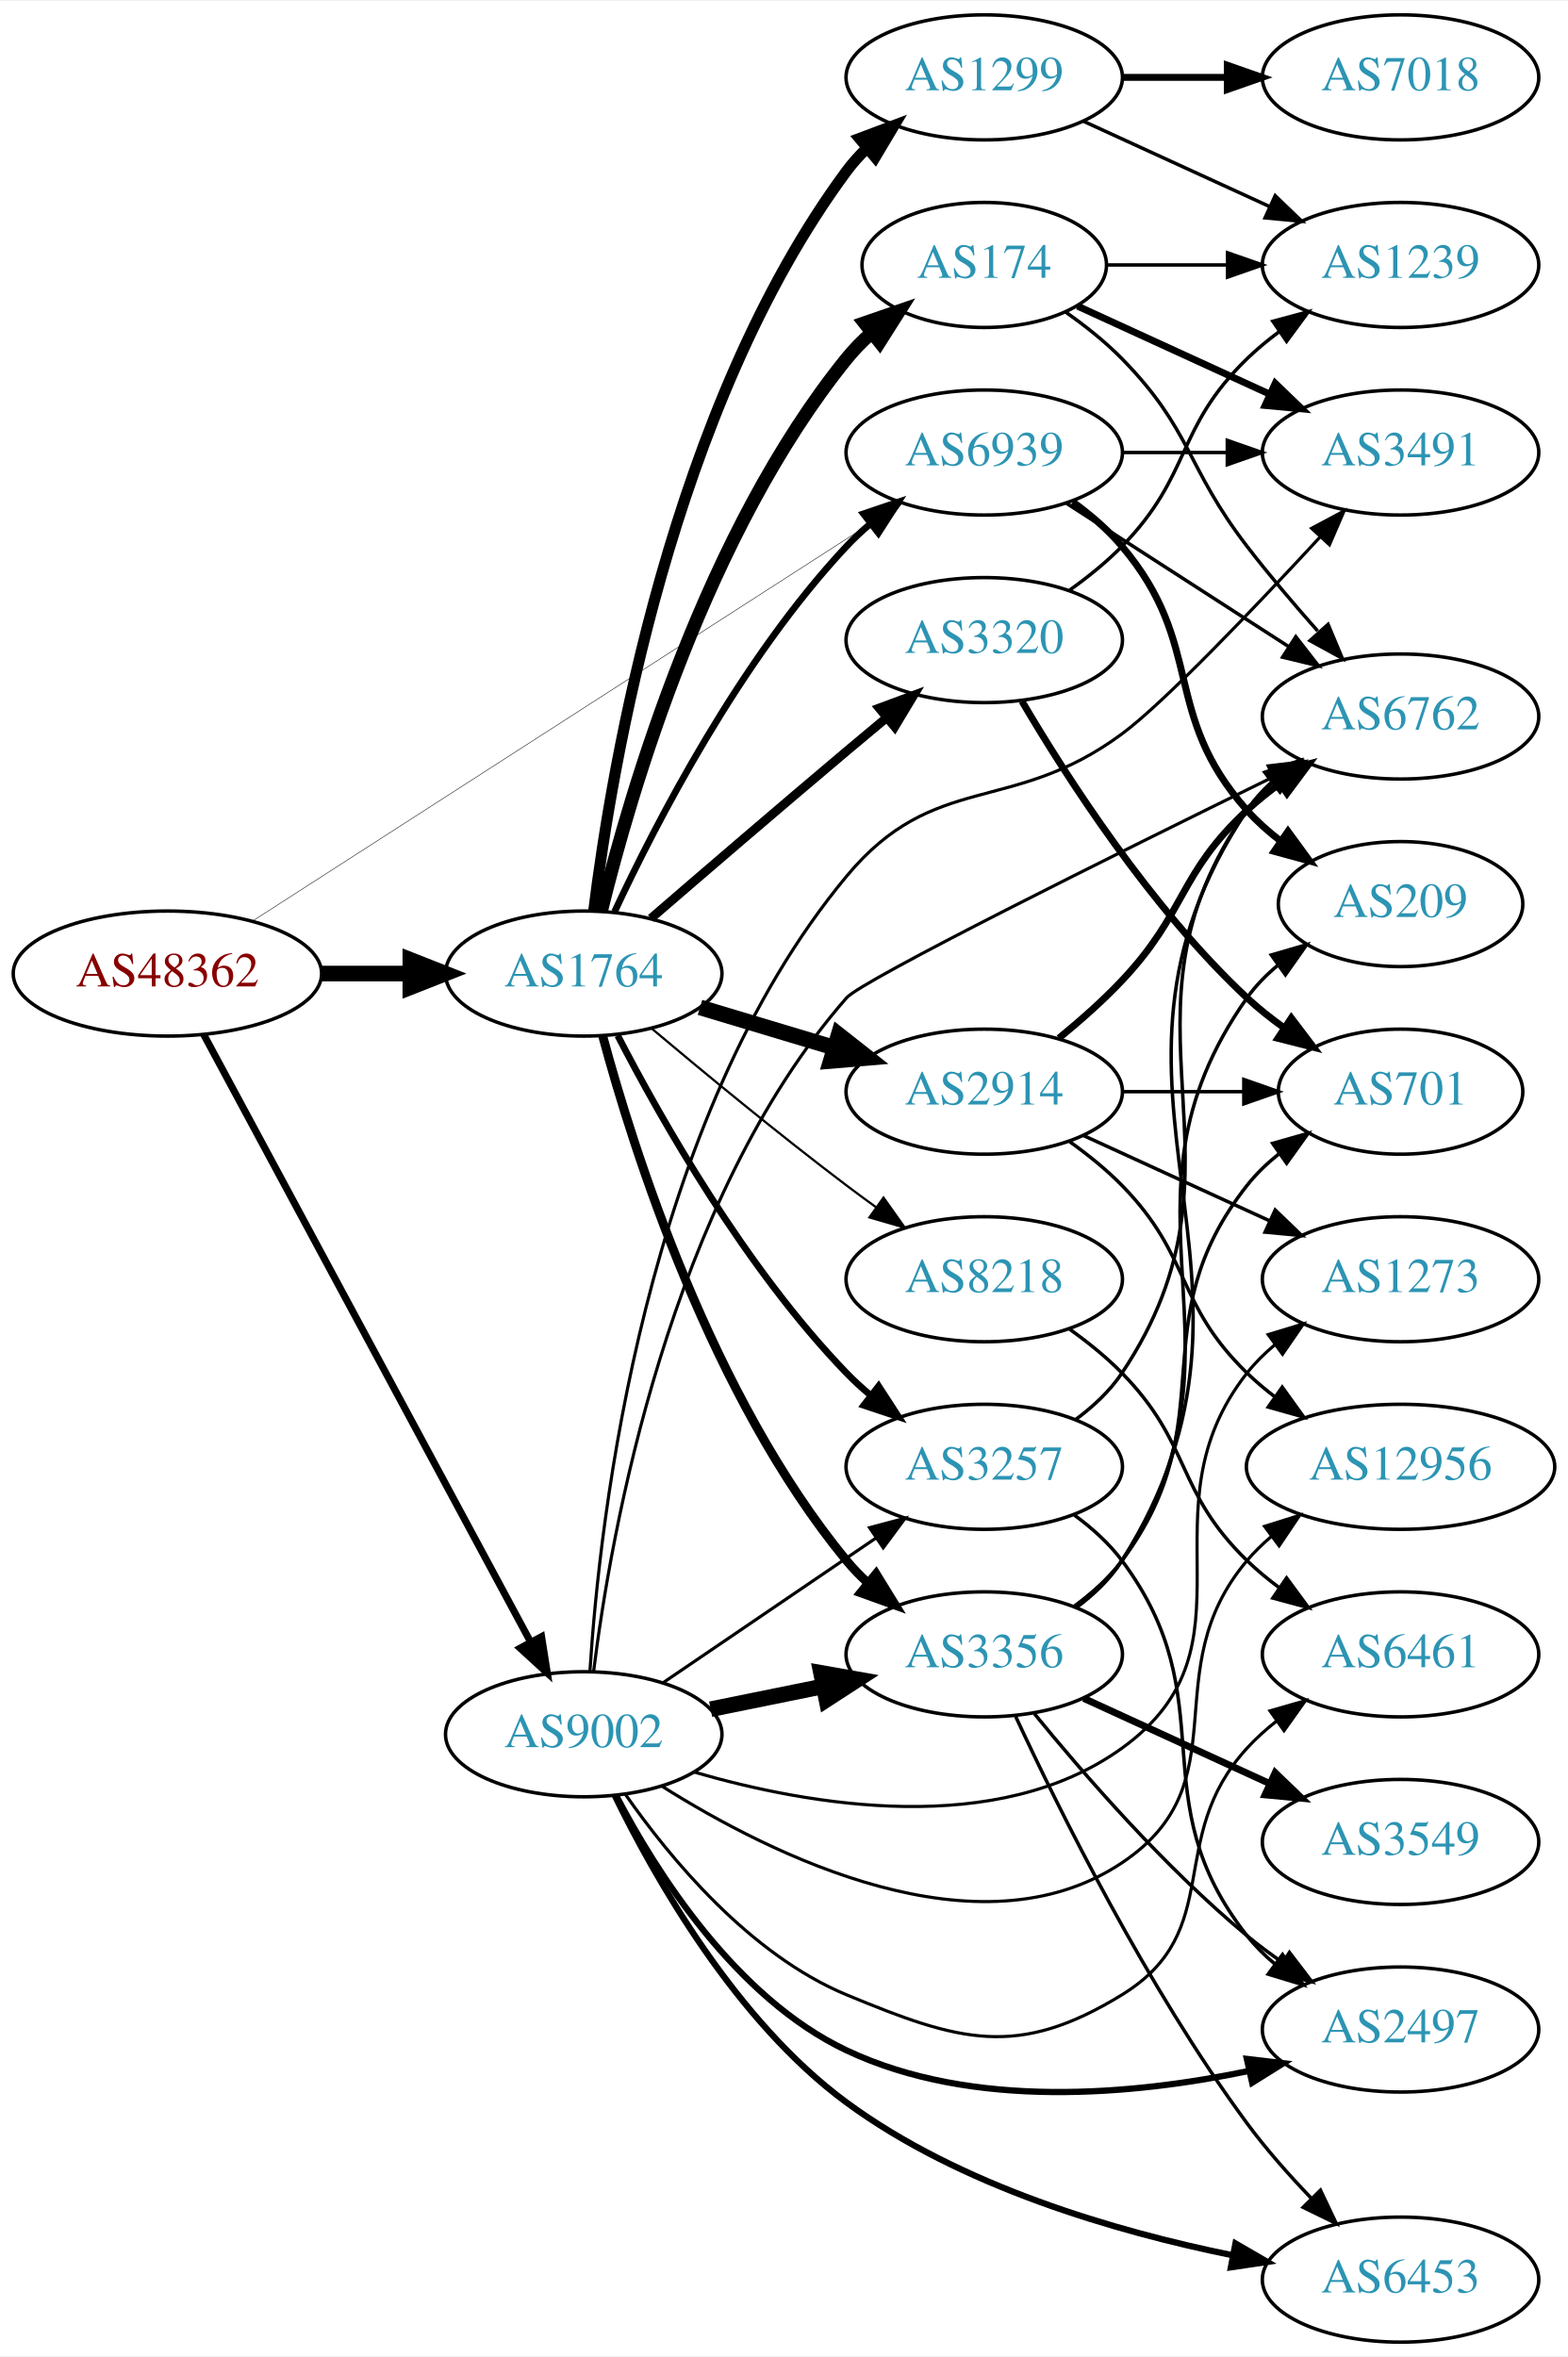
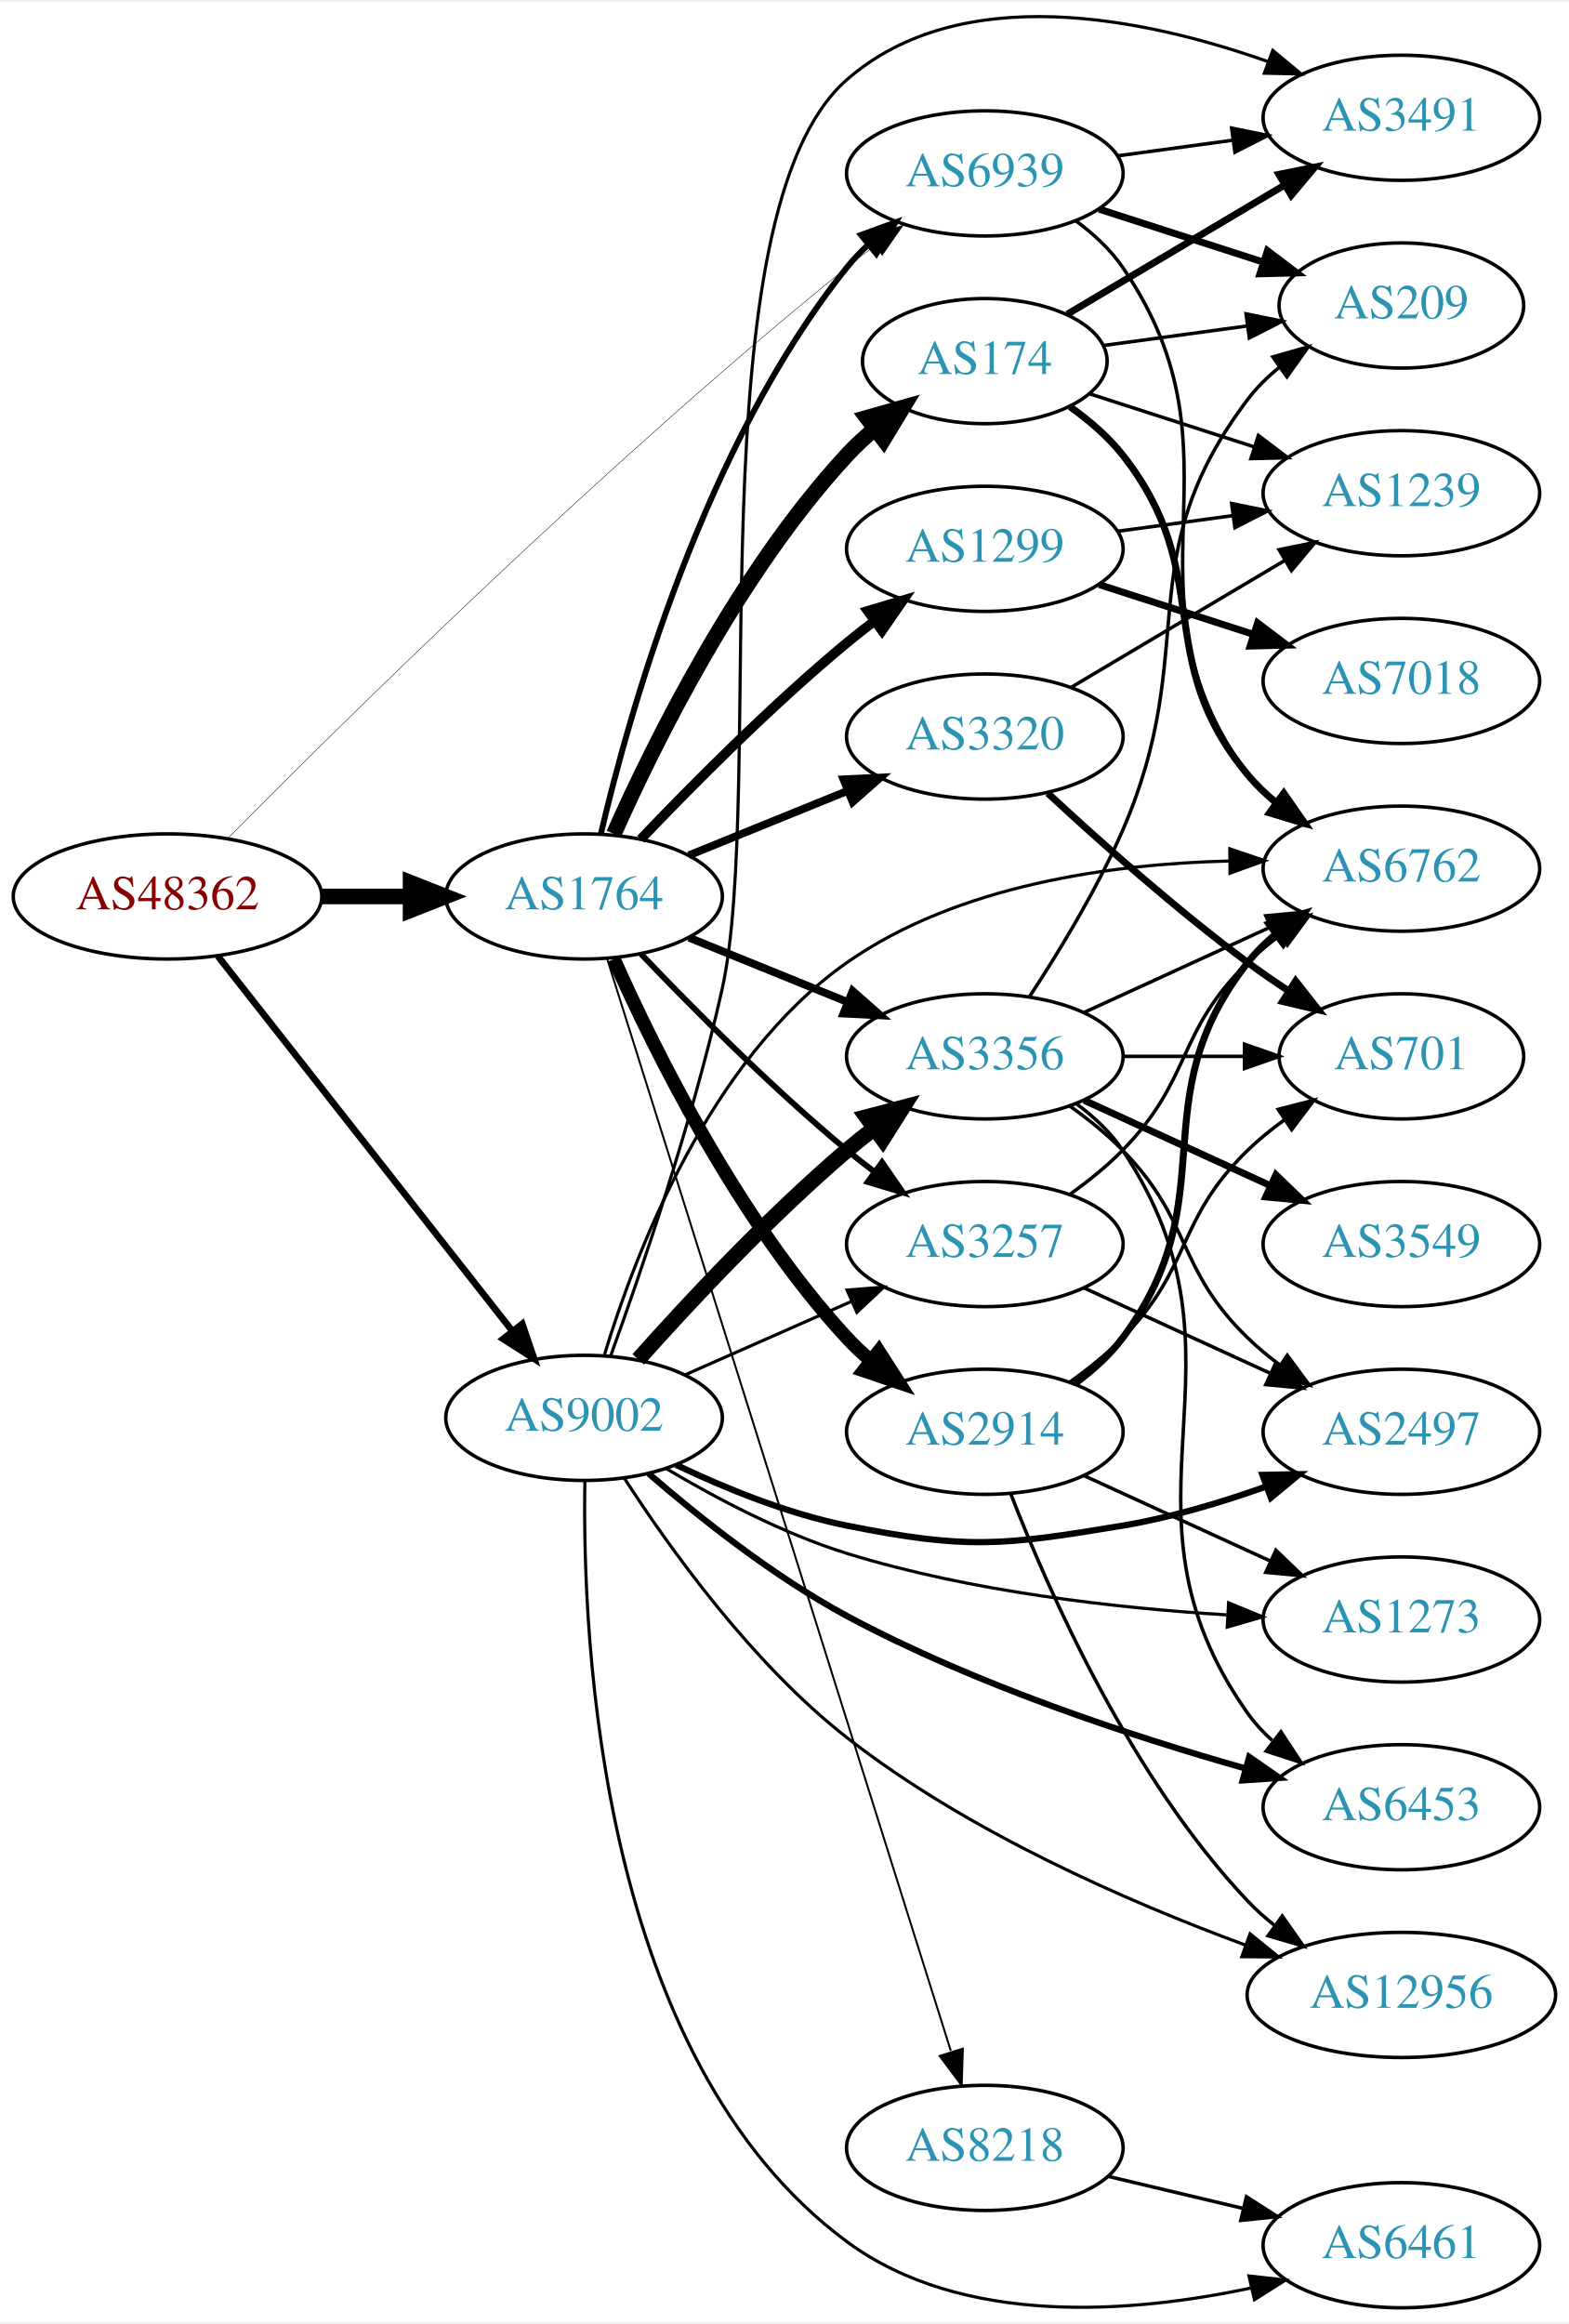
- <svg xmlns="http://www.w3.org/2000/svg" xmlns:xlink="http://www.w3.org/1999/xlink" width="451pt" height="678pt" viewBox="0.00 0.00 451.37 678.00">
-   <g id="graph0" class="graph" transform="scale(1 1) rotate(0) translate(4 674)">
-     <polygon fill="white" stroke="none" points="-4,4 -4,-674 447.37,-674 447.37,4 -4,4" />
+ <svg xmlns="http://www.w3.org/2000/svg" xmlns:xlink="http://www.w3.org/1999/xlink" width="451pt" height="668pt" viewBox="0.00 0.00 451.37 667.58">
+   <g id="graph0" class="graph" transform="scale(1 1) rotate(0) translate(4 663.576)">
+     <polygon fill="white" stroke="none" points="-4,4 -4,-663.576 447.37,-663.576 447.37,4 -4,4" />
    <g id="node1" class="node">
      <g id="a_node1">
        <a xlink:href="/asn/48362" xlink:title="AS48362 ~ Stadtwerke Feldkirch [AT]">
-           <ellipse fill="#ffffff" stroke="black" cx="44.196" cy="-394" rx="44.393" ry="18" />
-           <text text-anchor="middle" x="44.196" y="-390.3" font-family="Times,serif" font-size="14.00" fill="#880000">AS48362</text>
+           <ellipse fill="#ffffff" stroke="black" cx="44.196" cy="-406.175" rx="44.393" ry="18" />
+           <text text-anchor="middle" x="44.196" y="-402.475" font-family="Times,serif" font-size="14.00" fill="#880000">AS48362</text>
        </a>
      </g>
    </g>
    <g id="node2" class="node">
      <g id="a_node2">
        <a xlink:href="/asn/1764" xlink:title="AS1764 ~ NEXTLAYER-AS [AT]">
-           <ellipse fill="#ffffff" stroke="black" cx="164.039" cy="-394" rx="39.794" ry="18" />
-           <text text-anchor="middle" x="164.039" y="-390.3" font-family="Times,serif" font-size="14.00" fill="#2c94b3">AS1764</text>
+           <ellipse fill="#ffffff" stroke="black" cx="164.039" cy="-406.175" rx="39.794" ry="18" />
+           <text text-anchor="middle" x="164.039" y="-402.475" font-family="Times,serif" font-size="14.00" fill="#2c94b3">AS1764</text>
        </a>
      </g>
    </g>
    <g id="edge1" class="edge">
-       <path fill="none" stroke="black" stroke-width="4.5" d="M88.407,-394C96.72,-394 105.482,-394 113.965,-394" />
-       <polygon fill="black" stroke="black" stroke-width="4.5" points="114.123,-397.938 124.123,-394 114.123,-390.063 114.123,-397.938" />
+       <path fill="none" stroke="black" stroke-width="4.5" d="M88.407,-406.175C96.72,-406.175 105.482,-406.175 113.965,-406.175" />
+       <polygon fill="black" stroke="black" stroke-width="4.5" points="114.123,-410.113 124.123,-406.175 114.123,-402.238 114.123,-410.113" />
    </g>
    <g id="node3" class="node">
      <g id="a_node3">
        <a xlink:href="/asn/9002" xlink:title="AS9002 ~ RETN Limited [EU]">
-           <ellipse fill="#ffffff" stroke="black" cx="164.039" cy="-175" rx="39.794" ry="18" />
-           <text text-anchor="middle" x="164.039" y="-171.3" font-family="Times,serif" font-size="14.00" fill="#2c94b3">AS9002</text>
+           <ellipse fill="#ffffff" stroke="black" cx="164.039" cy="-256.175" rx="39.794" ry="18" />
+           <text text-anchor="middle" x="164.039" y="-252.475" font-family="Times,serif" font-size="14.00" fill="#2c94b3">AS9002</text>
        </a>
      </g>
    </g>
    <g id="edge2" class="edge">
-       <path fill="none" stroke="black" stroke-width="2.045" d="M54.64,-376.449C75.24,-338.166 124.315,-246.965 148.732,-201.587" />
-       <polygon fill="black" stroke="black" stroke-width="2.045" points="151.893,-203.1 153.549,-192.635 145.729,-199.783 151.893,-203.1" />
+       <path fill="none" stroke="black" stroke-width="1.929" d="M58.714,-388.968C79.492,-362.52 119.383,-311.743 143.365,-281.217" />
+       <polygon fill="black" stroke="black" stroke-width="1.929" points="146.253,-283.207 149.678,-273.181 140.748,-278.883 146.253,-283.207" />
    </g>
    <g id="node4" class="node">
      <g id="a_node4">
        <a xlink:href="/asn/6939" xlink:title="AS6939 ~ Hurricane Electric LLC [US]">
-           <ellipse fill="#ffffff" stroke="black" cx="279.332" cy="-544" rx="39.794" ry="18" />
-           <text text-anchor="middle" x="279.332" y="-540.3" font-family="Times,serif" font-size="14.00" fill="#2c94b3">AS6939</text>
+           <ellipse fill="#ffffff" stroke="black" cx="279.332" cy="-614.175" rx="39.794" ry="18" />
+           <text text-anchor="middle" x="279.332" y="-610.475" font-family="Times,serif" font-size="14.00" fill="#2c94b3">AS6939</text>
        </a>
      </g>
    </g>
    <g id="edge3" class="edge">
-       <path fill="none" stroke="black" stroke-width="0.136" d="M68.833,-409.208C111.138,-436.427 199.782,-493.461 247.063,-523.882" />
-       <polygon fill="black" stroke="black" stroke-width="0.136" points="245.362,-526.949 255.665,-529.416 249.149,-521.062 245.362,-526.949" />
-     </g>
-     <g id="edge9" class="edge">
-       <path fill="none" stroke="black" stroke-width="1.929" d="M172.935,-411.837C184.792,-437.243 209.102,-484.383 239.685,-517 241.732,-519.183 243.983,-521.293 246.337,-523.307" />
-       <polygon fill="black" stroke="black" stroke-width="1.929" points="244.557,-526.358 254.595,-529.747 248.862,-520.837 244.557,-526.358" />
+       <path fill="none" stroke="black" stroke-width="0.129" d="M61.647,-422.986C94.282,-455.988 170.086,-530.933 239.685,-587.175 242.232,-589.233 244.926,-591.307 247.659,-593.341" />
+       <polygon fill="black" stroke="black" stroke-width="0.129" points="245.714,-596.254 255.87,-599.273 249.813,-590.58 245.714,-596.254" />
+     </g>
+     <g id="edge11" class="edge">
+       <path fill="none" stroke="black" stroke-width="1.688" d="M168.855,-424.099C176.942,-458.714 198.529,-535.87 239.685,-587.175 241.51,-589.45 243.575,-591.614 245.778,-593.655" />
+       <polygon fill="black" stroke="black" stroke-width="1.688" points="243.698,-596.475 253.654,-600.098 248.13,-591.057 243.698,-596.475" />
    </g>
    <g id="node5" class="node">
      <g id="a_node5">
        <a xlink:href="/asn/174" xlink:title="AS174 ~ Cogent Communications [US]">
-           <ellipse fill="#ffffff" stroke="black" cx="279.332" cy="-598" rx="35.194" ry="18" />
-           <text text-anchor="middle" x="279.332" y="-594.3" font-family="Times,serif" font-size="14.00" fill="#2c94b3">AS174</text>
+           <ellipse fill="#ffffff" stroke="black" cx="279.332" cy="-560.175" rx="35.194" ry="18" />
+           <text text-anchor="middle" x="279.332" y="-556.475" font-family="Times,serif" font-size="14.00" fill="#2c94b3">AS174</text>
        </a>
      </g>
    </g>
    <g id="edge4" class="edge">
-       <path fill="none" stroke="black" stroke-width="3.857" d="M169.087,-412.054C177.45,-446.154 199.315,-521.082 239.685,-571 241.795,-573.609 244.221,-576.075 246.807,-578.377" />
-       <polygon fill="black" stroke="black" stroke-width="3.857" points="244.874,-581.311 254.889,-584.768 249.216,-575.82 244.874,-581.311" />
+       <path fill="none" stroke="black" stroke-width="4.5" d="M172.606,-424.171C184.226,-450.318 208.435,-499.372 239.685,-533.175 242.092,-535.778 244.79,-538.273 247.613,-540.623" />
+       <polygon fill="black" stroke="black" stroke-width="4.5" points="245.416,-543.899 255.758,-546.825 250.187,-537.634 245.416,-543.899" />
    </g>
    <g id="node6" class="node">
      <g id="a_node6">
-         <a xlink:href="/asn/1299" xlink:title="AS1299 ~ Telia Carrier [EU]">
-           <ellipse fill="#ffffff" stroke="black" cx="279.332" cy="-652" rx="39.794" ry="18" />
-           <text text-anchor="middle" x="279.332" y="-648.3" font-family="Times,serif" font-size="14.00" fill="#2c94b3">AS1299</text>
+         <a xlink:href="/asn/2914" xlink:title="AS2914 ~ NTT America, Inc. [US]">
+           <ellipse fill="#ffffff" stroke="black" cx="279.332" cy="-252.175" rx="39.794" ry="18" />
+           <text text-anchor="middle" x="279.332" y="-248.475" font-family="Times,serif" font-size="14.00" fill="#2c94b3">AS2914</text>
        </a>
      </g>
    </g>
    <g id="edge5" class="edge">
-       <path fill="none" stroke="black" stroke-width="3.214" d="M166.92,-411.974C172.024,-453.329 189.314,-556.888 239.685,-625 241.419,-627.344 243.418,-629.559 245.576,-631.635" />
-       <polygon fill="black" stroke="black" stroke-width="3.214" points="243.449,-634.418 253.367,-638.144 247.937,-629.046 243.449,-634.418" />
+       <path fill="none" stroke="black" stroke-width="3.938" d="M172.606,-388.179C184.226,-362.033 208.435,-312.978 239.685,-279.175 241.717,-276.978 243.956,-274.857 246.303,-272.837" />
+       <polygon fill="black" stroke="black" stroke-width="3.938" points="248.83,-275.303 254.548,-266.384 244.515,-269.791 248.83,-275.303" />
    </g>
    <g id="node7" class="node">
      <g id="a_node7">
-         <a xlink:href="/asn/2914" xlink:title="AS2914 ~ NTT America, Inc. [US]">
-           <ellipse fill="#ffffff" stroke="black" cx="279.332" cy="-360" rx="39.794" ry="18" />
-           <text text-anchor="middle" x="279.332" y="-356.3" font-family="Times,serif" font-size="14.00" fill="#2c94b3">AS2914</text>
+         <a xlink:href="/asn/1299" xlink:title="AS1299 ~ Telia Carrier [EU]">
+           <ellipse fill="#ffffff" stroke="black" cx="279.332" cy="-506.175" rx="39.794" ry="18" />
+           <text text-anchor="middle" x="279.332" y="-502.475" font-family="Times,serif" font-size="14.00" fill="#2c94b3">AS1299</text>
        </a>
      </g>
    </g>
    <g id="edge6" class="edge">
-       <path fill="none" stroke="black" stroke-width="4.5" d="M197.504,-384.257C209.474,-380.665 223.217,-376.54 235.935,-372.723" />
-       <polygon fill="black" stroke="black" stroke-width="4.5" points="237.415,-376.39 245.862,-369.744 235.152,-368.848 237.415,-376.39" />
+       <path fill="none" stroke="black" stroke-width="2.812" d="M180.344,-422.63C194.957,-437.971 217.913,-461.131 239.685,-479.175 242.206,-481.264 244.882,-483.36 247.604,-485.408" />
+       <polygon fill="black" stroke="black" stroke-width="2.812" points="245.65,-488.315 255.797,-491.362 249.765,-482.652 245.65,-488.315" />
    </g>
    <g id="node8" class="node">
      <g id="a_node8">
        <a xlink:href="/asn/3320" xlink:title="AS3320 ~ DTAG [DE]">
-           <ellipse fill="#ffffff" stroke="black" cx="279.332" cy="-490" rx="39.794" ry="18" />
-           <text text-anchor="middle" x="279.332" y="-486.3" font-family="Times,serif" font-size="14.00" fill="#2c94b3">AS3320</text>
+           <ellipse fill="#ffffff" stroke="black" cx="279.332" cy="-452.175" rx="39.794" ry="18" />
+           <text text-anchor="middle" x="279.332" y="-448.475" font-family="Times,serif" font-size="14.00" fill="#2c94b3">AS3320</text>
        </a>
      </g>
    </g>
    <g id="edge7" class="edge">
-       <path fill="none" stroke="black" stroke-width="2.571" d="M183.37,-409.869C198.435,-422.874 220.365,-441.721 239.685,-458 243.403,-461.133 247.337,-464.42 251.216,-467.647" />
-       <polygon fill="black" stroke="black" stroke-width="2.571" points="249.081,-470.424 259.013,-474.113 253.55,-465.036 249.081,-470.424" />
+       <path fill="none" stroke="black" stroke-width="2.25" d="M194.214,-418.021C208.09,-423.655 224.867,-430.467 239.776,-436.521" />
+       <polygon fill="black" stroke="black" stroke-width="2.25" points="238.673,-439.85 249.255,-440.369 241.306,-433.364 238.673,-439.85" />
    </g>
    <g id="node9" class="node">
      <g id="a_node9">
-         <a xlink:href="/asn/3356" xlink:title="AS3356 ~ Level 3 Parent, LLC [US]">
-           <ellipse fill="#ffffff" stroke="black" cx="279.332" cy="-198" rx="39.794" ry="18" />
-           <text text-anchor="middle" x="279.332" y="-194.3" font-family="Times,serif" font-size="14.00" fill="#2c94b3">AS3356</text>
+         <a xlink:href="/asn/3257" xlink:title="AS3257 ~ GTT [DE]">
+           <ellipse fill="#ffffff" stroke="black" cx="279.332" cy="-306.175" rx="39.794" ry="18" />
+           <text text-anchor="middle" x="279.332" y="-302.475" font-family="Times,serif" font-size="14.00" fill="#2c94b3">AS3257</text>
        </a>
      </g>
    </g>
    <g id="edge8" class="edge">
-       <path fill="none" stroke="black" stroke-width="2.571" d="M169.504,-375.997C178.367,-343.099 200.762,-272.309 239.685,-225 241.538,-222.748 243.623,-220.6 245.841,-218.571" />
-       <polygon fill="black" stroke="black" stroke-width="2.571" points="248.189,-221.172 253.743,-212.15 243.775,-215.74 248.189,-221.172" />
+       <path fill="none" stroke="black" stroke-width="1.688" d="M180.344,-389.721C194.957,-374.38 217.913,-351.219 239.685,-333.175 242.206,-331.086 244.882,-328.991 247.604,-326.942" />
+       <polygon fill="black" stroke="black" stroke-width="1.688" points="249.765,-329.698 255.797,-320.989 245.65,-324.036 249.765,-329.698" />
    </g>
    <g id="node10" class="node">
      <g id="a_node10">
-         <a xlink:href="/asn/3257" xlink:title="AS3257 ~ GTT [DE]">
-           <ellipse fill="#ffffff" stroke="black" cx="279.332" cy="-252" rx="39.794" ry="18" />
-           <text text-anchor="middle" x="279.332" y="-248.3" font-family="Times,serif" font-size="14.00" fill="#2c94b3">AS3257</text>
-         </a>
-       </g>
-     </g>
-     <g id="edge10" class="edge">
-       <path fill="none" stroke="black" stroke-width="1.929" d="M173.822,-376.153C186.207,-352.182 210.572,-309.123 239.685,-279 241.765,-276.848 244.039,-274.76 246.409,-272.762" />
-       <polygon fill="black" stroke="black" stroke-width="1.929" points="248.929,-275.237 254.697,-266.35 244.646,-269.701 248.929,-275.237" />
+         <a xlink:href="/asn/3356" xlink:title="AS3356 ~ Level 3 Parent, LLC [US]">
+           <ellipse fill="#ffffff" stroke="black" cx="279.332" cy="-360.175" rx="39.794" ry="18" />
+           <text text-anchor="middle" x="279.332" y="-356.475" font-family="Times,serif" font-size="14.00" fill="#2c94b3">AS3356</text>
+         </a>
+       </g>
+     </g>
+     <g id="edge9" class="edge">
+       <path fill="none" stroke="black" stroke-width="2.25" d="M194.214,-394.329C208.09,-388.695 224.867,-381.883 239.776,-375.83" />
+       <polygon fill="black" stroke="black" stroke-width="2.25" points="241.306,-378.986 249.255,-371.981 238.673,-372.5 241.306,-378.986" />
    </g>
    <g id="node11" class="node">
      <g id="a_node11">
        <a xlink:href="/asn/8218" xlink:title="AS8218 ~ legacy Neotelecoms [FR]">
-           <ellipse fill="#ffffff" stroke="black" cx="279.332" cy="-306" rx="39.794" ry="18" />
-           <text text-anchor="middle" x="279.332" y="-302.3" font-family="Times,serif" font-size="14.00" fill="#2c94b3">AS8218</text>
-         </a>
-       </g>
-     </g>
-     <g id="edge11" class="edge">
-       <path fill="none" stroke="black" stroke-width="0.643" d="M183.746,-378.055C198.657,-365.507 220.196,-347.738 239.685,-333 242.445,-330.913 245.348,-328.778 248.271,-326.669" />
-       <polygon fill="black" stroke="black" stroke-width="0.643" points="250.333,-329.498 256.459,-320.854 246.28,-323.791 250.333,-329.498" />
-     </g>
-     <g id="edge26" class="edge">
-       <path fill="none" stroke="black" stroke-width="4.5" d="M200.574,-182.214C210.803,-184.291 222.104,-186.585 232.846,-188.766" />
-       <polygon fill="black" stroke="black" stroke-width="4.5" points="232.338,-192.681 242.922,-190.811 233.905,-184.963 232.338,-192.681" />
-     </g>
-     <g id="edge23" class="edge">
-       <path fill="none" stroke="black" stroke-width="0.9" d="M186.883,-189.846C204.28,-201.67 228.827,-218.354 248.11,-231.46" />
-       <polygon fill="black" stroke="black" stroke-width="0.9" points="246.317,-234.473 256.555,-237.199 250.251,-228.683 246.317,-234.473" />
+           <ellipse fill="#ffffff" stroke="black" cx="279.332" cy="-46.175" rx="39.794" ry="18" />
+           <text text-anchor="middle" x="279.332" y="-42.475" font-family="Times,serif" font-size="14.00" fill="#2c94b3">AS8218</text>
+         </a>
+       </g>
+     </g>
+     <g id="edge10" class="edge">
+       <path fill="none" stroke="black" stroke-width="0.562" d="M170.657,-388.323C189.003,-330.025 247.254,-144.928 269.542,-74.106" />
+       <polygon fill="black" stroke="black" stroke-width="0.562" points="273.016,-74.725 272.679,-64.135 266.339,-72.624 273.016,-74.725" />
+     </g>
+     <g id="edge25" class="edge">
+       <path fill="none" stroke="black" stroke-width="0.9" d="M193.044,-268.535C207.478,-274.905 225.279,-282.761 240.878,-289.646" />
+       <polygon fill="black" stroke="black" stroke-width="0.9" points="239.694,-292.949 250.256,-293.785 242.521,-286.545 239.694,-292.949" />
+     </g>
+     <g id="edge28" class="edge">
+       <path fill="none" stroke="black" stroke-width="4.5" d="M179.634,-273.003C194.103,-289.243 217.287,-314.104 239.685,-333.175 242.178,-335.298 244.835,-337.416 247.544,-339.48" />
+       <polygon fill="black" stroke="black" stroke-width="4.5" points="245.321,-342.732 255.718,-345.457 249.97,-336.375 245.321,-342.732" />
+     </g>
+     <g id="node12" class="node">
+       <g id="a_node12">
+         <a xlink:href="/asn/6762" xlink:title="AS6762 ~ TELECOM ITALIA SPARKLE S.p.A. [IT]">
+           <ellipse fill="#ffffff" stroke="black" cx="399.174" cy="-414.175" rx="39.794" ry="18" />
+           <text text-anchor="middle" x="399.174" y="-410.475" font-family="Times,serif" font-size="14.00" fill="#2c94b3">AS6762</text>
+         </a>
+       </g>
+     </g>
+     <g id="edge24" class="edge">
+       <path fill="none" stroke="black" stroke-width="0.9" d="M169.925,-274.406C178.698,-303.357 200.015,-359.402 239.685,-387.175 271.7,-409.589 316.105,-415.562 349.77,-416.373" />
+       <polygon fill="black" stroke="black" stroke-width="0.9" points="349.813,-419.874 359.847,-416.472 349.882,-412.874 349.813,-419.874" />
    </g>
    <g id="node13" class="node">
      <g id="a_node13">
-         <a xlink:href="/asn/6762" xlink:title="AS6762 ~ TELECOM ITALIA SPARKLE S.p.A. [IT]">
-           <ellipse fill="#ffffff" stroke="black" cx="399.174" cy="-468" rx="39.794" ry="18" />
-           <text text-anchor="middle" x="399.174" y="-464.3" font-family="Times,serif" font-size="14.00" fill="#2c94b3">AS6762</text>
-         </a>
-       </g>
-     </g>
-     <g id="edge25" class="edge">
-       <path fill="none" stroke="black" stroke-width="0.9" d="M166.891,-193.156C171.819,-232.864 188.575,-328.542 239.685,-387 244.147,-392.104 316.99,-428.284 362.351,-450.529" />
-       <polygon fill="black" stroke="black" stroke-width="0.9" points="361.059,-453.793 371.579,-455.048 364.138,-447.507 361.059,-453.793" />
-     </g>
-     <g id="node14" class="node">
-       <g id="a_node14">
        <a xlink:href="/asn/3491" xlink:title="AS3491 ~ PCCW Global, Inc. [US]">
-           <ellipse fill="#ffffff" stroke="black" cx="399.174" cy="-544" rx="39.794" ry="18" />
-           <text text-anchor="middle" x="399.174" y="-540.3" font-family="Times,serif" font-size="14.00" fill="#2c94b3">AS3491</text>
-         </a>
-       </g>
-     </g>
-     <g id="edge30" class="edge">
-       <path fill="none" stroke="black" stroke-width="0.9" d="M165.816,-193.059C168.613,-237.167 181.408,-351.897 239.685,-422 265.047,-452.509 287.084,-439.405 318.978,-463 331.105,-471.972 357.136,-499.276 376.053,-519.721" />
-       <polygon fill="black" stroke="black" stroke-width="0.9" points="373.562,-522.183 382.911,-527.168 378.711,-517.441 373.562,-522.183" />
-     </g>
-     <g id="node17" class="node">
-       <g id="a_node17">
-         <a xlink:href="/asn/1273" xlink:title="AS1273 ~ Vodafone Group PLC [EU]">
-           <ellipse fill="#ffffff" stroke="black" cx="399.174" cy="-306" rx="39.794" ry="18" />
-           <text text-anchor="middle" x="399.174" y="-302.3" font-family="Times,serif" font-size="14.00" fill="#2c94b3">AS1273</text>
+           <ellipse fill="#ffffff" stroke="black" cx="399.174" cy="-630.175" rx="39.794" ry="18" />
+           <text text-anchor="middle" x="399.174" y="-626.475" font-family="Times,serif" font-size="14.00" fill="#2c94b3">AS3491</text>
        </a>
      </g>
    </g>
    <g id="edge31" class="edge">
-       <path fill="none" stroke="black" stroke-width="0.9" d="M195.694,-164.154C229.262,-154.38 283.084,-145.129 318.978,-171 360.024,-200.584 323.679,-239.246 354.978,-279 357.303,-281.953 360.047,-284.67 363.006,-287.147" />
-       <polygon fill="black" stroke="black" stroke-width="0.9" points="361.065,-290.064 371.203,-293.145 365.199,-284.415 361.065,-290.064" />
+       <path fill="none" stroke="black" stroke-width="0.9" d="M171.624,-273.845C180.204,-297.509 195.118,-340.953 203.685,-379.175 216.538,-436.522 195.391,-602.551 239.685,-641.175 272.558,-669.84 325.293,-658.895 360.809,-646.337" />
+       <polygon fill="black" stroke="black" stroke-width="0.9" points="362.191,-649.557 370.338,-642.784 359.746,-642.998 362.191,-649.557" />
    </g>
    <g id="node18" class="node">
      <g id="a_node18">
-         <a xlink:href="/asn/12956" xlink:title="AS12956 ~ TELXIUS [ES]">
-           <ellipse fill="#ffffff" stroke="black" cx="399.174" cy="-252" rx="44.393" ry="18" />
-           <text text-anchor="middle" x="399.174" y="-248.3" font-family="Times,serif" font-size="14.00" fill="#2c94b3">AS12956</text>
-         </a>
-       </g>
-     </g>
-     <g id="edge29" class="edge">
-       <path fill="none" stroke="black" stroke-width="0.9" d="M186.546,-160.049C218.12,-140.131 277.731,-110.429 318.978,-138 353.768,-161.255 327.948,-193.055 354.978,-225 357.092,-227.498 359.497,-229.838 362.065,-232.013" />
-       <polygon fill="black" stroke="black" stroke-width="0.9" points="360.024,-234.857 370.129,-238.039 364.214,-229.25 360.024,-234.857" />
+         <a xlink:href="/asn/1273" xlink:title="AS1273 ~ Vodafone Group PLC [EU]">
+           <ellipse fill="#ffffff" stroke="black" cx="399.174" cy="-198.175" rx="39.794" ry="18" />
+           <text text-anchor="middle" x="399.174" y="-194.475" font-family="Times,serif" font-size="14.00" fill="#2c94b3">AS1273</text>
+         </a>
+       </g>
+     </g>
+     <g id="edge32" class="edge">
+       <path fill="none" stroke="black" stroke-width="0.9" d="M187.636,-241.609C201.979,-233.076 221.249,-222.886 239.685,-217.175 275.241,-206.162 317.115,-201.475 348.89,-199.507" />
+       <polygon fill="black" stroke="black" stroke-width="0.9" points="349.462,-202.981 359.255,-198.939 349.079,-195.992 349.462,-202.981" />
    </g>
    <g id="node19" class="node">
      <g id="a_node19">
-         <a xlink:href="/asn/2497" xlink:title="AS2497 ~ Internet Initiative Japan Inc. [JP]">
-           <ellipse fill="#ffffff" stroke="black" cx="399.174" cy="-90" rx="39.794" ry="18" />
-           <text text-anchor="middle" x="399.174" y="-86.3" font-family="Times,serif" font-size="14.00" fill="#2c94b3">AS2497</text>
-         </a>
-       </g>
-     </g>
-     <g id="edge24" class="edge">
-       <path fill="none" stroke="black" stroke-width="1.8" d="M173.414,-157.273C184.875,-135.361 207.73,-99.118 239.685,-84 276.001,-66.819 322.404,-71.171 355.599,-78.093" />
-       <polygon fill="black" stroke="black" stroke-width="1.8" points="354.928,-81.529 365.451,-80.302 356.46,-74.698 354.928,-81.529" />
+         <a xlink:href="/asn/12956" xlink:title="AS12956 ~ TELXIUS [ES]">
+           <ellipse fill="#ffffff" stroke="black" cx="399.174" cy="-90.175" rx="44.393" ry="18" />
+           <text text-anchor="middle" x="399.174" y="-86.475" font-family="Times,serif" font-size="14.00" fill="#2c94b3">AS12956</text>
+         </a>
+       </g>
+     </g>
+     <g id="edge29" class="edge">
+       <path fill="none" stroke="black" stroke-width="0.9" d="M175.55,-238.934C188.533,-218.811 212.288,-185.57 239.685,-164.175 274.43,-137.043 320.734,-116.886 354.315,-104.519" />
+       <polygon fill="black" stroke="black" stroke-width="0.9" points="355.639,-107.762 363.865,-101.085 353.27,-101.175 355.639,-107.762" />
    </g>
    <g id="node20" class="node">
      <g id="a_node20">
        <a xlink:href="/asn/6461" xlink:title="AS6461 ~ Zayo Bandwidth [US]">
-           <ellipse fill="#ffffff" stroke="black" cx="399.174" cy="-198" rx="39.794" ry="18" />
-           <text text-anchor="middle" x="399.174" y="-194.3" font-family="Times,serif" font-size="14.00" fill="#2c94b3">AS6461</text>
-         </a>
-       </g>
-     </g>
-     <g id="edge27" class="edge">
-       <path fill="none" stroke="black" stroke-width="0.9" d="M176.019,-157.717C188.776,-139.427 211.694,-111.633 239.685,-100 272.228,-86.475 288.948,-81.557 318.978,-100 349.126,-118.516 331.103,-144.89 354.978,-171 357.514,-173.774 360.399,-176.371 363.447,-178.773" />
-       <polygon fill="black" stroke="black" stroke-width="0.9" points="361.583,-181.742 371.767,-184.666 365.629,-176.03 361.583,-181.742" />
+           <ellipse fill="#ffffff" stroke="black" cx="399.174" cy="-18.175" rx="39.794" ry="18" />
+           <text text-anchor="middle" x="399.174" y="-14.475" font-family="Times,serif" font-size="14.00" fill="#2c94b3">AS6461</text>
+         </a>
+       </g>
+     </g>
+     <g id="edge26" class="edge">
+       <path fill="none" stroke="black" stroke-width="0.9" d="M164.275,-237.959C163.472,-192.08 168.541,-71.703 239.685,-19.175 272.828,5.295 321.414,1.484 356.043,-5.897" />
+       <polygon fill="black" stroke="black" stroke-width="0.9" points="355.331,-9.324 365.862,-8.163 356.906,-2.504 355.331,-9.324" />
    </g>
    <g id="node21" class="node">
      <g id="a_node21">
+         <a xlink:href="/asn/2497" xlink:title="AS2497 ~ Internet Initiative Japan Inc. [JP]">
+           <ellipse fill="#ffffff" stroke="black" cx="399.174" cy="-252.175" rx="39.794" ry="18" />
+           <text text-anchor="middle" x="399.174" y="-248.475" font-family="Times,serif" font-size="14.00" fill="#2c94b3">AS2497</text>
+         </a>
+       </g>
+     </g>
+     <g id="edge27" class="edge">
+       <path fill="none" stroke="black" stroke-width="1.8" d="M190.5,-242.663C204.574,-235.957 222.621,-228.578 239.685,-225.175 274.246,-218.284 284.211,-219.412 318.978,-225.175 332.796,-227.466 347.44,-231.861 360.328,-236.451" />
+       <polygon fill="black" stroke="black" stroke-width="1.8" points="359.205,-239.768 369.798,-239.967 361.641,-233.205 359.205,-239.768" />
+     </g>
+     <g id="node22" class="node">
+       <g id="a_node22">
        <a xlink:href="/asn/6453" xlink:title="AS6453 ~ TATA COMMUNICATIONS (AMERICA) INC [US]">
-           <ellipse fill="#ffffff" stroke="black" cx="399.174" cy="-18" rx="39.794" ry="18" />
-           <text text-anchor="middle" x="399.174" y="-14.3" font-family="Times,serif" font-size="14.00" fill="#2c94b3">AS6453</text>
-         </a>
-       </g>
-     </g>
-     <g id="edge28" class="edge">
-       <path fill="none" stroke="black" stroke-width="1.8" d="M173.003,-157.293C184.46,-133.774 207.776,-92.475 239.685,-69 272.496,-44.861 317.209,-31.844 350.779,-25.018" />
-       <polygon fill="black" stroke="black" stroke-width="1.8" points="351.652,-28.415 360.814,-23.093 350.334,-21.54 351.652,-28.415" />
+           <ellipse fill="#ffffff" stroke="black" cx="399.174" cy="-144.175" rx="39.794" ry="18" />
+           <text text-anchor="middle" x="399.174" y="-140.475" font-family="Times,serif" font-size="14.00" fill="#2c94b3">AS6453</text>
+         </a>
+       </g>
+     </g>
+     <g id="edge30" class="edge">
+       <path fill="none" stroke="black" stroke-width="1.8" d="M182.629,-240.145C197.092,-227.631 218.571,-210.521 239.685,-199.175 276.421,-179.435 321.645,-164.571 354.369,-155.303" />
+       <polygon fill="black" stroke="black" stroke-width="1.8" points="355.397,-158.65 364.1,-152.608 353.529,-151.904 355.397,-158.65" />
+     </g>
+     <g id="edge42" class="edge">
+       <path fill="none" stroke="black" d="M305.562,-600.508C310.623,-596.768 315.459,-592.304 318.978,-587.175 356.79,-532.068 315.769,-495.297 354.978,-441.175 357.183,-438.131 359.847,-435.354 362.756,-432.839" />
+       <polygon fill="black" stroke="black" points="364.951,-435.568 370.882,-426.789 360.771,-429.953 364.951,-435.568" />
+     </g>
+     <g id="edge44" class="edge">
+       <path fill="none" stroke="black" d="M317.618,-619.238C328.149,-620.668 339.752,-622.243 350.792,-623.742" />
+       <polygon fill="black" stroke="black" points="350.346,-627.213 360.726,-625.091 351.288,-620.277 350.346,-627.213" />
+     </g>
+     <g id="node15" class="node">
+       <g id="a_node15">
+         <a xlink:href="/asn/209" xlink:title="AS209 ~ CenturyLink Communications, LLC [US]">
+           <ellipse fill="#ffffff" stroke="black" cx="399.174" cy="-576.175" rx="35.194" ry="18" />
+           <text text-anchor="middle" x="399.174" y="-572.475" font-family="Times,serif" font-size="14.00" fill="#2c94b3">AS209</text>
+         </a>
+       </g>
+     </g>
+     <g id="edge43" class="edge">
+       <path fill="none" stroke="black" stroke-width="2" d="M312.221,-603.892C326.759,-599.204 344.1,-593.612 359.386,-588.683" />
+       <polygon fill="black" stroke="black" stroke-width="2" points="360.641,-591.956 369.085,-585.555 358.493,-585.293 360.641,-591.956" />
+     </g>
+     <g id="edge12" class="edge">
+       <path fill="none" stroke="black" stroke-width="2" d="M303.869,-547.019C309.369,-543.114 314.826,-538.448 318.978,-533.175 346.14,-498.677 326.942,-474.967 354.978,-441.175 357.378,-438.283 360.172,-435.606 363.162,-433.154" />
+       <polygon fill="black" stroke="black" stroke-width="2" points="365.352,-435.89 371.402,-427.192 361.249,-430.218 365.352,-435.89" />
+     </g>
+     <g id="edge13" class="edge">
+       <path fill="none" stroke="black" stroke-width="2" d="M303.053,-573.672C320.801,-584.214 345.703,-599.006 365.576,-610.811" />
+       <polygon fill="black" stroke="black" stroke-width="2" points="363.924,-613.901 374.309,-615.999 367.499,-607.883 363.924,-613.901" />
+     </g>
+     <g id="node14" class="node">
+       <g id="a_node14">
+         <a xlink:href="/asn/1239" xlink:title="AS1239 ~ Sprint [US]">
+           <ellipse fill="#ffffff" stroke="black" cx="399.174" cy="-522.175" rx="39.794" ry="18" />
+           <text text-anchor="middle" x="399.174" y="-518.475" font-family="Times,serif" font-size="14.00" fill="#2c94b3">AS1239</text>
+         </a>
+       </g>
+     </g>
+     <g id="edge14" class="edge">
+       <path fill="none" stroke="black" d="M309.461,-550.782C323.662,-546.203 340.997,-540.613 356.563,-535.593" />
+       <polygon fill="black" stroke="black" points="358.042,-538.794 366.486,-532.394 355.894,-532.132 358.042,-538.794" />
+     </g>
+     <g id="edge15" class="edge">
+       <path fill="none" stroke="black" d="M313.471,-564.675C326.273,-566.413 341.099,-568.426 354.734,-570.277" />
+       <polygon fill="black" stroke="black" points="354.495,-573.777 364.875,-571.654 355.437,-566.84 354.495,-573.777" />
+     </g>
+     <g id="edge20" class="edge">
+       <path fill="none" stroke="black" stroke-width="2" d="M305.262,-266.057C310.338,-269.786 315.256,-274.191 318.978,-279.175 349.249,-319.717 323.679,-347.421 354.978,-387.175 357.303,-390.128 360.047,-392.845 363.006,-395.323" />
+       <polygon fill="black" stroke="black" stroke-width="2" points="361.065,-398.24 371.203,-401.32 365.199,-392.59 361.065,-398.24" />
+     </g>
+     <g id="node17" class="node">
+       <g id="a_node17">
+         <a xlink:href="/asn/701" xlink:title="AS701 ~ UUNET [US]">
+           <ellipse fill="#ffffff" stroke="black" cx="399.174" cy="-360.175" rx="35.194" ry="18" />
+           <text text-anchor="middle" x="399.174" y="-356.475" font-family="Times,serif" font-size="14.00" fill="#2c94b3">AS701</text>
+         </a>
+       </g>
+     </g>
+     <g id="edge22" class="edge">
+       <path fill="none" stroke="black" d="M303.926,-266.565C309.182,-270.323 314.513,-274.612 318.978,-279.175 339.151,-299.792 334.285,-313.081 354.978,-333.175 358.206,-336.31 361.857,-339.265 365.635,-341.988" />
+       <polygon fill="black" stroke="black" points="363.732,-344.926 373.995,-347.558 367.614,-339.1 363.732,-344.926" />
+     </g>
+     <g id="edge21" class="edge">
+       <path fill="none" stroke="black" d="M307.96,-239.515C323.917,-232.202 344.188,-222.914 361.471,-214.994" />
+       <polygon fill="black" stroke="black" points="363.085,-218.104 370.718,-210.756 360.169,-211.741 363.085,-218.104" />
+     </g>
+     <g id="edge23" class="edge">
+       <path fill="none" stroke="black" d="M286.855,-234.181C297.605,-206.447 321.262,-152.746 354.978,-117.175 357.362,-114.66 360.029,-112.282 362.835,-110.058" />
+       <polygon fill="black" stroke="black" points="364.904,-112.882 370.997,-104.214 360.828,-107.19 364.904,-112.882" />
+     </g>
+     <g id="edge17" class="edge">
+       <path fill="none" stroke="black" d="M317.618,-511.238C328.149,-512.668 339.752,-514.243 350.792,-515.742" />
+       <polygon fill="black" stroke="black" points="350.346,-519.213 360.726,-517.091 351.288,-512.277 350.346,-519.213" />
+     </g>
+     <g id="node16" class="node">
+       <g id="a_node16">
+         <a xlink:href="/asn/7018" xlink:title="AS7018 ~ AT&amp;T Services, Inc. [US]">
+           <ellipse fill="#ffffff" stroke="black" cx="399.174" cy="-468.175" rx="39.794" ry="18" />
+           <text text-anchor="middle" x="399.174" y="-464.475" font-family="Times,serif" font-size="14.00" fill="#2c94b3">AS7018</text>
+         </a>
+       </g>
+     </g>
+     <g id="edge16" class="edge">
+       <path fill="none" stroke="black" stroke-width="2" d="M312.221,-495.892C325.846,-491.499 341.932,-486.311 356.481,-481.62" />
+       <polygon fill="black" stroke="black" stroke-width="2" points="357.816,-484.867 366.259,-478.467 355.667,-478.205 357.816,-484.867" />
+     </g>
+     <g id="edge19" class="edge">
+       <path fill="none" stroke="black" d="M304.179,-466.341C321.829,-476.825 346.08,-491.231 365.529,-502.783" />
+       <polygon fill="black" stroke="black" points="363.977,-505.933 374.362,-508.031 367.552,-499.914 363.977,-505.933" />
+     </g>
+     <g id="edge18" class="edge">
+       <path fill="none" stroke="black" stroke-width="2" d="M297.474,-435.863C312.197,-422.197 334.265,-402.518 354.978,-387.175 358.676,-384.436 362.655,-381.695 366.648,-379.066" />
+       <polygon fill="black" stroke="black" stroke-width="2" points="368.765,-381.867 375.309,-373.534 364.997,-375.968 368.765,-381.867" />
+     </g>
+     <g id="edge39" class="edge">
+       <path fill="none" stroke="black" d="M303.926,-320.565C309.182,-324.323 314.513,-328.612 318.978,-333.175 339.151,-353.792 334.285,-367.081 354.978,-387.175 357.823,-389.938 360.997,-392.561 364.297,-395.009" />
+       <polygon fill="black" stroke="black" points="362.414,-397.961 372.645,-400.713 366.363,-392.182 362.414,-397.961" />
    </g>
    <g id="edge40" class="edge">
-       <path fill="none" stroke="black" d="M303.053,-529.346C321.23,-517.623 346.912,-501.06 367.01,-488.099" />
-       <polygon fill="black" stroke="black" points="369.016,-490.97 375.523,-482.609 365.222,-485.087 369.016,-490.97" />
-     </g>
-     <g id="edge39" class="edge">
-       <path fill="none" stroke="black" d="M319.244,-544C328.798,-544 339.147,-544 349.11,-544" />
-       <polygon fill="black" stroke="black" points="349.302,-547.5 359.302,-544 349.302,-540.5 349.302,-547.5" />
+       <path fill="none" stroke="black" d="M307.96,-293.515C323.917,-286.202 344.188,-276.914 361.471,-268.994" />
+       <polygon fill="black" stroke="black" points="363.085,-272.104 370.718,-264.756 360.169,-265.741 363.085,-272.104" />
+     </g>
+     <g id="edge35" class="edge">
+       <path fill="none" stroke="black" d="M307.96,-372.836C323.917,-380.148 344.188,-389.437 361.471,-397.356" />
+       <polygon fill="black" stroke="black" points="360.169,-400.61 370.718,-401.594 363.085,-394.246 360.169,-400.61" />
+     </g>
+     <g id="edge38" class="edge">
+       <path fill="none" stroke="black" d="M292.259,-377.461C300.633,-390.2 311.608,-408.194 318.978,-425.175 341.826,-477.818 320.369,-503.399 354.978,-549.175 357.558,-552.588 360.706,-555.675 364.114,-558.437" />
+       <polygon fill="black" stroke="black" points="362.21,-561.378 372.395,-564.295 366.252,-555.663 362.21,-561.378" />
+     </g>
+     <g id="edge33" class="edge">
+       <path fill="none" stroke="black" d="M319.244,-360.175C330.331,-360.175 342.491,-360.175 353.873,-360.175" />
+       <polygon fill="black" stroke="black" points="354.055,-363.675 364.055,-360.175 354.055,-356.675 354.055,-363.675" />
+     </g>
+     <g id="edge37" class="edge">
+       <path fill="none" stroke="black" d="M303.926,-345.786C309.182,-342.027 314.513,-337.738 318.978,-333.175 339.151,-312.558 334.285,-299.27 354.978,-279.175 357.823,-276.412 360.997,-273.789 364.297,-271.341" />
+       <polygon fill="black" stroke="black" points="366.363,-274.169 372.645,-265.638 362.414,-268.389 366.363,-274.169" />
+     </g>
+     <g id="edge36" class="edge">
+       <path fill="none" stroke="black" d="M305.651,-346.568C310.707,-342.824 315.518,-338.345 318.978,-333.175 360.003,-271.881 312.399,-231.4 354.978,-171.175 356.969,-168.359 359.356,-165.774 361.972,-163.416" />
+       <polygon fill="black" stroke="black" points="364.525,-165.87 370.34,-157.014 360.271,-160.31 364.525,-165.87" />
    </g>
    <g id="node23" class="node">
      <g id="a_node23">
-         <a xlink:href="/asn/209" xlink:title="AS209 ~ CenturyLink Communications, LLC [US]">
-           <ellipse fill="#ffffff" stroke="black" cx="399.174" cy="-414" rx="35.194" ry="18" />
-           <text text-anchor="middle" x="399.174" y="-410.3" font-family="Times,serif" font-size="14.00" fill="#2c94b3">AS209</text>
-         </a>
-       </g>
-     </g>
-     <g id="edge38" class="edge">
-       <path fill="none" stroke="black" stroke-width="2" d="M304.827,-529.772C309.926,-526.061 314.963,-521.751 318.978,-517 343.104,-488.454 330.13,-468.919 354.978,-441 357.822,-437.804 361.134,-434.852 364.635,-432.166" />
-       <polygon fill="black" stroke="black" stroke-width="2" points="366.768,-434.946 373.017,-426.39 362.796,-429.182 366.768,-434.946" />
-     </g>
-     <g id="node12" class="node">
-       <g id="a_node12">
-         <a xlink:href="/asn/1239" xlink:title="AS1239 ~ Sprint [US]">
-           <ellipse fill="#ffffff" stroke="black" cx="399.174" cy="-598" rx="39.794" ry="18" />
-           <text text-anchor="middle" x="399.174" y="-594.3" font-family="Times,serif" font-size="14.00" fill="#2c94b3">AS1239</text>
-         </a>
-       </g>
-     </g>
-     <g id="edge12" class="edge">
-       <path fill="none" stroke="black" d="M314.733,-598C325.557,-598 337.725,-598 349.352,-598" />
-       <polygon fill="black" stroke="black" points="349.383,-601.5 359.383,-598 349.383,-594.5 349.383,-601.5" />
-     </g>
-     <g id="edge13" class="edge">
-       <path fill="none" stroke="black" d="M302.714,-584.468C308.356,-580.51 314.17,-575.914 318.978,-571 339.151,-550.383 337.401,-539.87 354.978,-517 361.271,-508.812 368.553,-500.249 375.323,-492.614" />
-       <polygon fill="black" stroke="black" points="378.309,-494.529 382.399,-484.755 373.107,-489.845 378.309,-494.529" />
-     </g>
-     <g id="edge14" class="edge">
-       <path fill="none" stroke="black" stroke-width="2" d="M306.193,-586.149C322.313,-578.762 343.316,-569.138 361.181,-560.952" />
-       <polygon fill="black" stroke="black" stroke-width="2" points="363.099,-563.923 370.732,-556.575 360.183,-557.559 363.099,-563.923" />
-     </g>
-     <g id="edge16" class="edge">
-       <path fill="none" stroke="black" d="M307.96,-639.339C323.917,-632.027 344.188,-622.739 361.471,-614.819" />
-       <polygon fill="black" stroke="black" points="363.085,-617.929 370.718,-610.581 360.169,-611.565 363.085,-617.929" />
-     </g>
-     <g id="node15" class="node">
-       <g id="a_node15">
-         <a xlink:href="/asn/7018" xlink:title="AS7018 ~ AT&amp;T Services, Inc. [US]">
-           <ellipse fill="#ffffff" stroke="black" cx="399.174" cy="-652" rx="39.794" ry="18" />
-           <text text-anchor="middle" x="399.174" y="-648.3" font-family="Times,serif" font-size="14.00" fill="#2c94b3">AS7018</text>
-         </a>
-       </g>
-     </g>
-     <g id="edge15" class="edge">
-       <path fill="none" stroke="black" stroke-width="2" d="M319.244,-652C328.798,-652 339.147,-652 349.11,-652" />
-       <polygon fill="black" stroke="black" stroke-width="2" points="349.302,-655.5 359.302,-652 349.302,-648.5 349.302,-655.5" />
-     </g>
-     <g id="edge19" class="edge">
-       <path fill="none" stroke="black" stroke-width="2" d="M300.82,-375.396C306.94,-380.399 313.478,-386.171 318.978,-392 337.525,-411.654 335.167,-422.621 354.978,-441 357.886,-443.697 361.1,-446.278 364.424,-448.7" />
-       <polygon fill="black" stroke="black" stroke-width="2" points="362.56,-451.665 372.803,-454.371 366.483,-445.868 362.56,-451.665" />
-     </g>
-     <g id="node16" class="node">
-       <g id="a_node16">
-         <a xlink:href="/asn/701" xlink:title="AS701 ~ UUNET [US]">
-           <ellipse fill="#ffffff" stroke="black" cx="399.174" cy="-360" rx="35.194" ry="18" />
-           <text text-anchor="middle" x="399.174" y="-356.3" font-family="Times,serif" font-size="14.00" fill="#2c94b3">AS701</text>
-         </a>
-       </g>
-     </g>
-     <g id="edge22" class="edge">
-       <path fill="none" stroke="black" d="M319.244,-360C330.331,-360 342.491,-360 353.873,-360" />
-       <polygon fill="black" stroke="black" points="354.055,-363.5 364.055,-360 354.055,-356.5 354.055,-363.5" />
-     </g>
-     <g id="edge20" class="edge">
-       <path fill="none" stroke="black" d="M307.96,-347.339C323.917,-340.027 344.188,-330.739 361.471,-322.819" />
-       <polygon fill="black" stroke="black" points="363.085,-325.929 370.718,-318.581 360.169,-319.565 363.085,-325.929" />
-     </g>
-     <g id="edge21" class="edge">
-       <path fill="none" stroke="black" d="M303.926,-345.611C309.182,-341.852 314.513,-337.563 318.978,-333 339.151,-312.383 334.285,-299.094 354.978,-279 357.464,-276.586 360.202,-274.278 363.055,-272.1" />
-       <polygon fill="black" stroke="black" points="365.11,-274.934 371.291,-266.329 361.092,-269.202 365.11,-274.934" />
-     </g>
-     <g id="edge17" class="edge">
-       <path fill="none" stroke="black" d="M303.926,-504.389C309.182,-508.148 314.513,-512.437 318.978,-517 339.151,-537.617 334.285,-550.906 354.978,-571 357.823,-573.763 360.997,-576.386 364.297,-578.834" />
-       <polygon fill="black" stroke="black" points="362.414,-581.786 372.645,-584.538 366.363,-576.006 362.414,-581.786" />
-     </g>
-     <g id="edge18" class="edge">
-       <path fill="none" stroke="black" stroke-width="2" d="M290.201,-472.382C303.062,-450.508 327.215,-412.924 354.978,-387 358.267,-383.929 361.954,-381.013 365.752,-378.31" />
-       <polygon fill="black" stroke="black" stroke-width="2" points="367.727,-381.2 374.131,-372.76 363.861,-375.365 367.727,-381.2" />
-     </g>
-     <g id="edge33" class="edge">
-       <path fill="none" stroke="black" d="M305.858,-211.472C310.903,-215.223 315.658,-219.74 318.978,-225 370.928,-307.3 300.94,-360.056 354.978,-441 356.893,-443.869 359.227,-446.49 361.808,-448.872" />
-       <polygon fill="black" stroke="black" points="360.071,-451.954 370.12,-455.313 364.359,-446.421 360.071,-451.954" />
-     </g>
-     <g id="edge32" class="edge">
-       <path fill="none" stroke="black" d="M305.262,-211.882C310.338,-215.611 315.256,-220.016 318.978,-225 349.249,-265.542 323.679,-293.246 354.978,-333 357.625,-336.361 360.813,-339.417 364.245,-342.161" />
-       <polygon fill="black" stroke="black" points="362.358,-345.113 372.552,-348 366.383,-339.386 362.358,-345.113" />
-     </g>
-     <g id="edge36" class="edge">
-       <path fill="none" stroke="black" d="M293.751,-180.935C307.865,-163.625 331.28,-136.655 354.978,-117 358.194,-114.332 361.695,-111.73 365.265,-109.259" />
-       <polygon fill="black" stroke="black" points="367.189,-112.183 373.622,-103.764 363.343,-106.334 367.189,-112.183" />
-     </g>
-     <g id="edge35" class="edge">
-       <path fill="none" stroke="black" d="M288.394,-180.077C300.814,-153.352 326.223,-102.025 354.978,-63 360.426,-55.606 367.006,-48.172 373.369,-41.536" />
-       <polygon fill="black" stroke="black" points="376.117,-43.735 380.658,-34.163 371.139,-38.813 376.117,-43.735" />
-     </g>
-     <g id="node22" class="node">
-       <g id="a_node22">
        <a xlink:href="/asn/3549" xlink:title="AS3549 ~ Level 3 Parent, LLC [US]">
-           <ellipse fill="#ffffff" stroke="black" cx="399.174" cy="-144" rx="39.794" ry="18" />
-           <text text-anchor="middle" x="399.174" y="-140.3" font-family="Times,serif" font-size="14.00" fill="#2c94b3">AS3549</text>
+           <ellipse fill="#ffffff" stroke="black" cx="399.174" cy="-306.175" rx="39.794" ry="18" />
+           <text text-anchor="middle" x="399.174" y="-302.475" font-family="Times,serif" font-size="14.00" fill="#2c94b3">AS3549</text>
        </a>
      </g>
    </g>
    <g id="edge34" class="edge">
-       <path fill="none" stroke="black" stroke-width="2" d="M307.96,-185.339C323.917,-178.027 344.188,-168.739 361.471,-160.819" />
-       <polygon fill="black" stroke="black" stroke-width="2" points="363.085,-163.929 370.718,-156.581 360.169,-157.565 363.085,-163.929" />
-     </g>
-     <g id="edge37" class="edge">
-       <path fill="none" stroke="black" d="M305.651,-211.607C310.707,-215.351 315.518,-219.831 318.978,-225 360.003,-286.294 312.399,-326.775 354.978,-387 357.448,-390.493 360.527,-393.63 363.896,-396.421" />
-       <polygon fill="black" stroke="black" points="361.965,-399.343 372.136,-402.31 366.035,-393.648 361.965,-399.343" />
+       <path fill="none" stroke="black" stroke-width="2" d="M307.96,-347.515C323.917,-340.202 344.188,-330.914 361.471,-322.994" />
+       <polygon fill="black" stroke="black" stroke-width="2" points="363.085,-326.104 370.718,-318.756 360.169,-319.741 363.085,-326.104" />
    </g>
    <g id="edge41" class="edge">
-       <path fill="none" stroke="black" d="M305.651,-265.607C310.707,-269.351 315.518,-273.831 318.978,-279 360.003,-340.294 312.399,-380.775 354.978,-441 356.969,-443.816 359.356,-446.401 361.972,-448.76" />
-       <polygon fill="black" stroke="black" points="360.271,-451.865 370.34,-455.162 364.525,-446.306 360.271,-451.865" />
-     </g>
-     <g id="edge42" class="edge">
-       <path fill="none" stroke="black" d="M305.262,-238.118C310.338,-234.389 315.256,-229.984 318.978,-225 349.249,-184.458 323.679,-156.754 354.978,-117 357.303,-114.047 360.047,-111.33 363.006,-108.853" />
-       <polygon fill="black" stroke="black" points="365.199,-111.585 371.203,-102.855 361.065,-105.936 365.199,-111.585" />
-     </g>
-     <g id="edge43" class="edge">
-       <path fill="none" stroke="black" d="M303.926,-291.611C309.182,-287.852 314.513,-283.563 318.978,-279 339.151,-258.383 334.285,-245.094 354.978,-225 357.823,-222.237 360.997,-219.614 364.297,-217.166" />
-       <polygon fill="black" stroke="black" points="366.363,-219.994 372.645,-211.462 362.414,-214.214 366.363,-219.994" />
+       <path fill="none" stroke="black" d="M314.733,-38.001C326.848,-35.123 340.646,-31.844 353.485,-28.794" />
+       <polygon fill="black" stroke="black" points="354.606,-32.125 363.526,-26.408 352.987,-25.314 354.606,-32.125" />
    </g>
  </g>
</svg>
